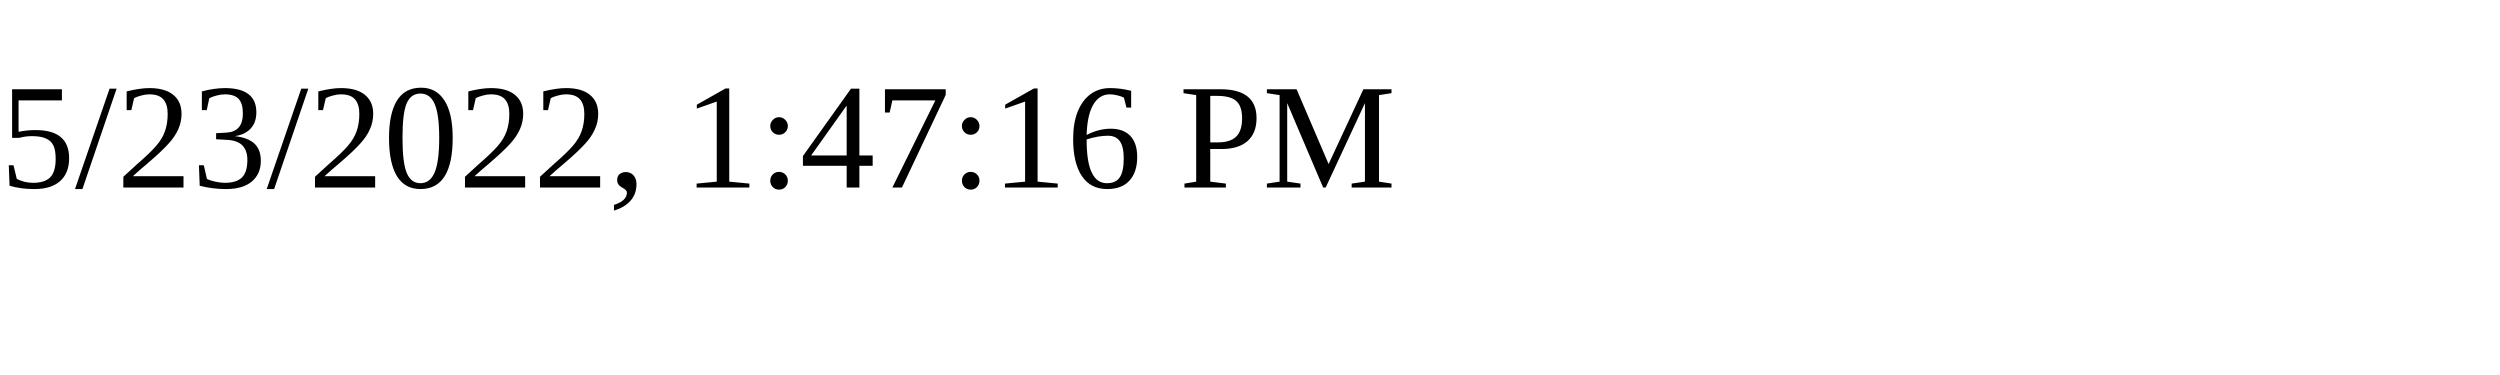
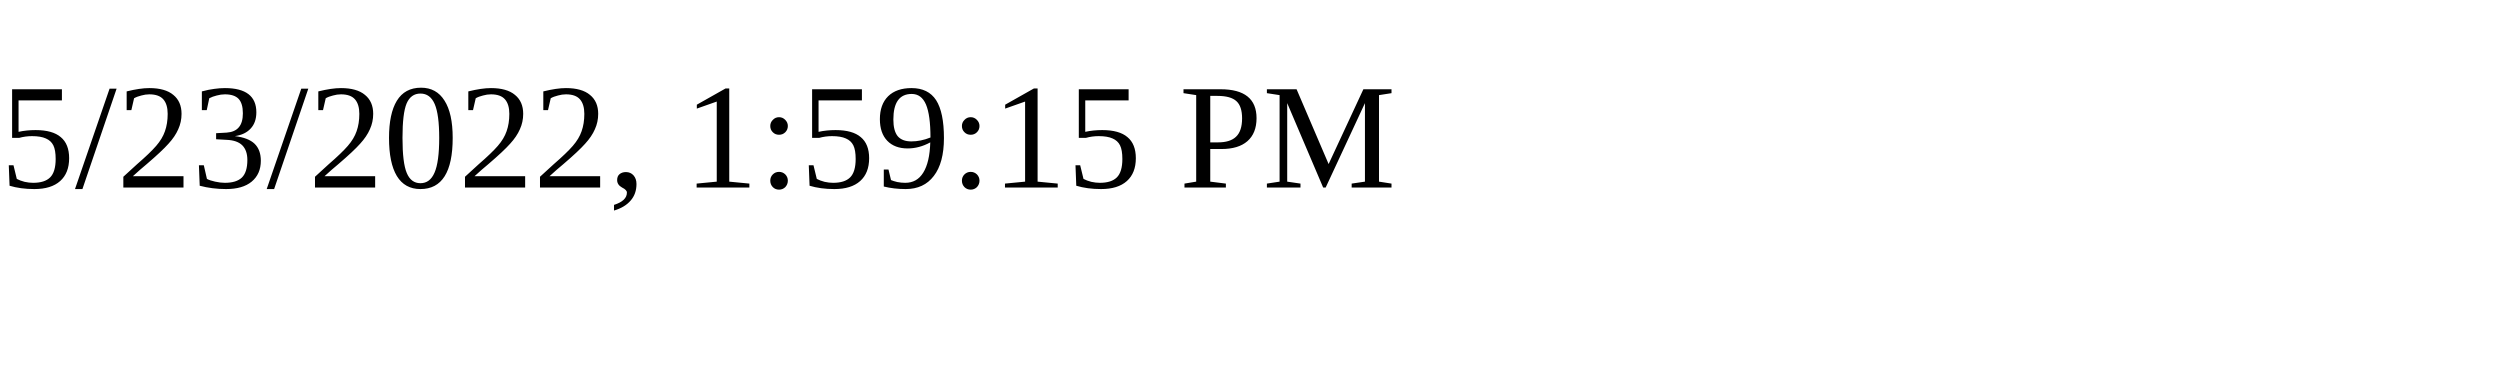
<svg xmlns="http://www.w3.org/2000/svg" height="30" width="200">
-   <text x="0" y="15">5/23/2022, 1:47:16 PM</text>
+   <text x="0" y="15">5/23/2022, 1:59:15 PM</text>
</svg>
